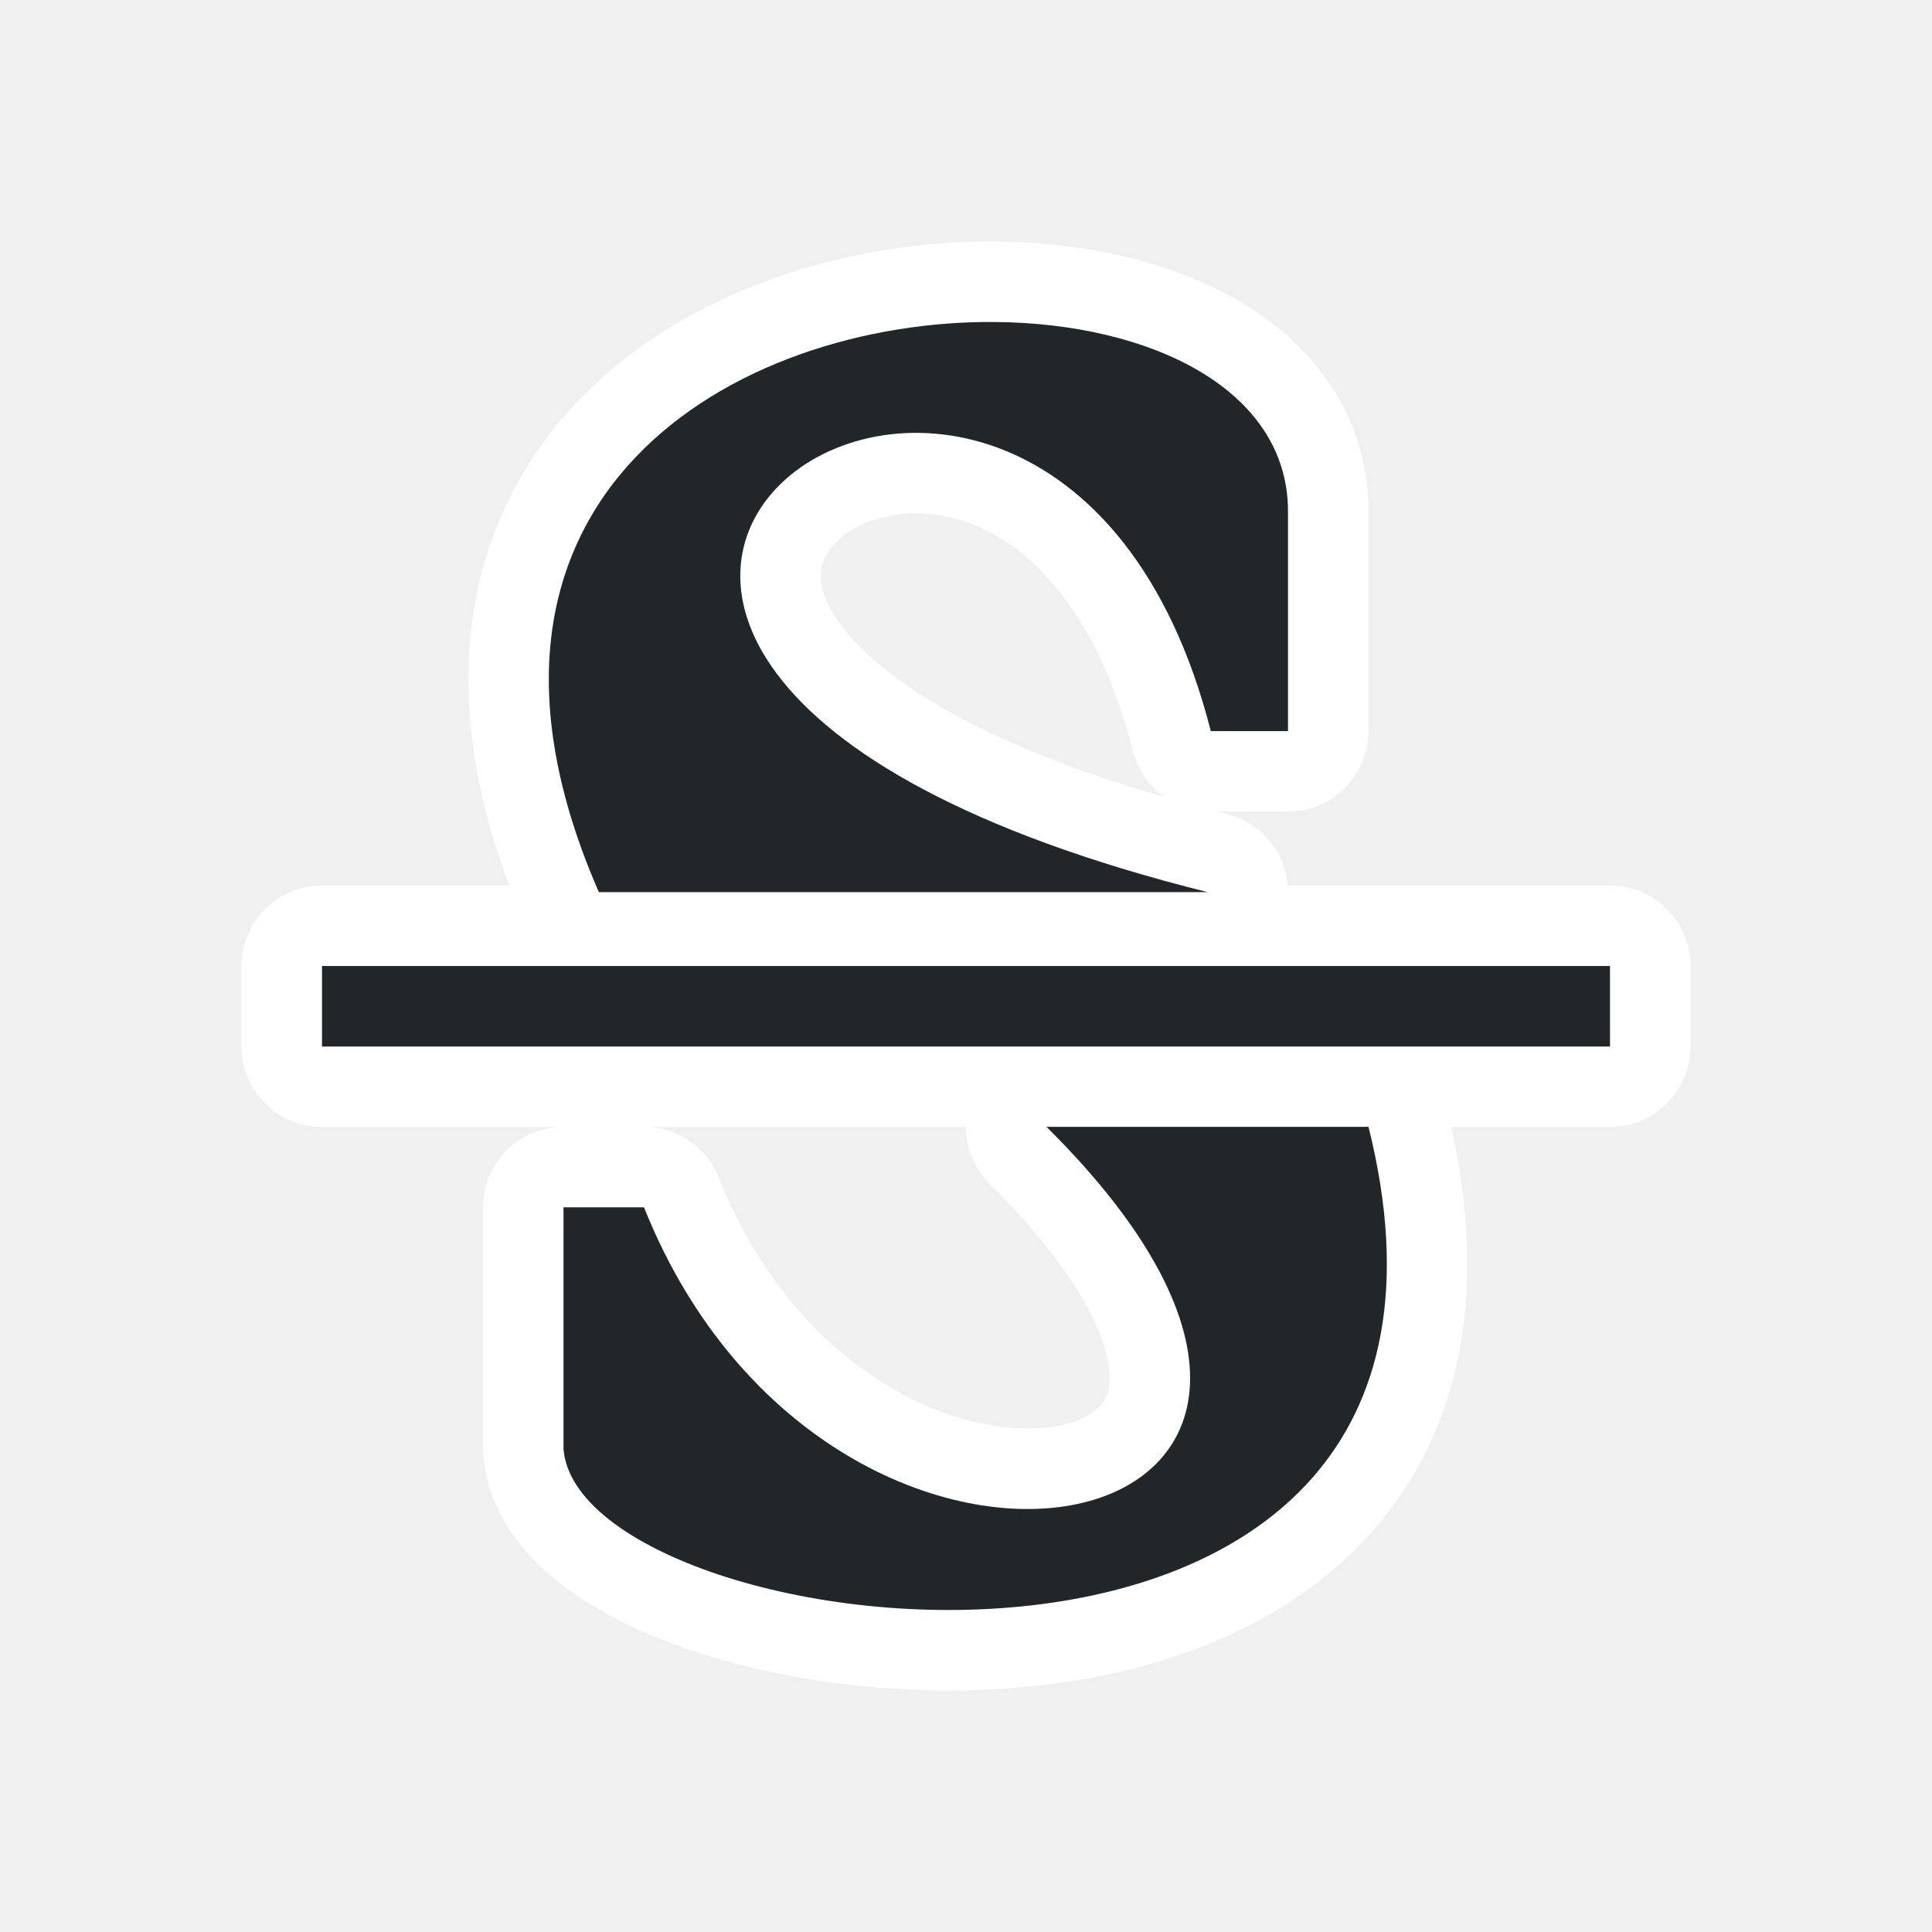
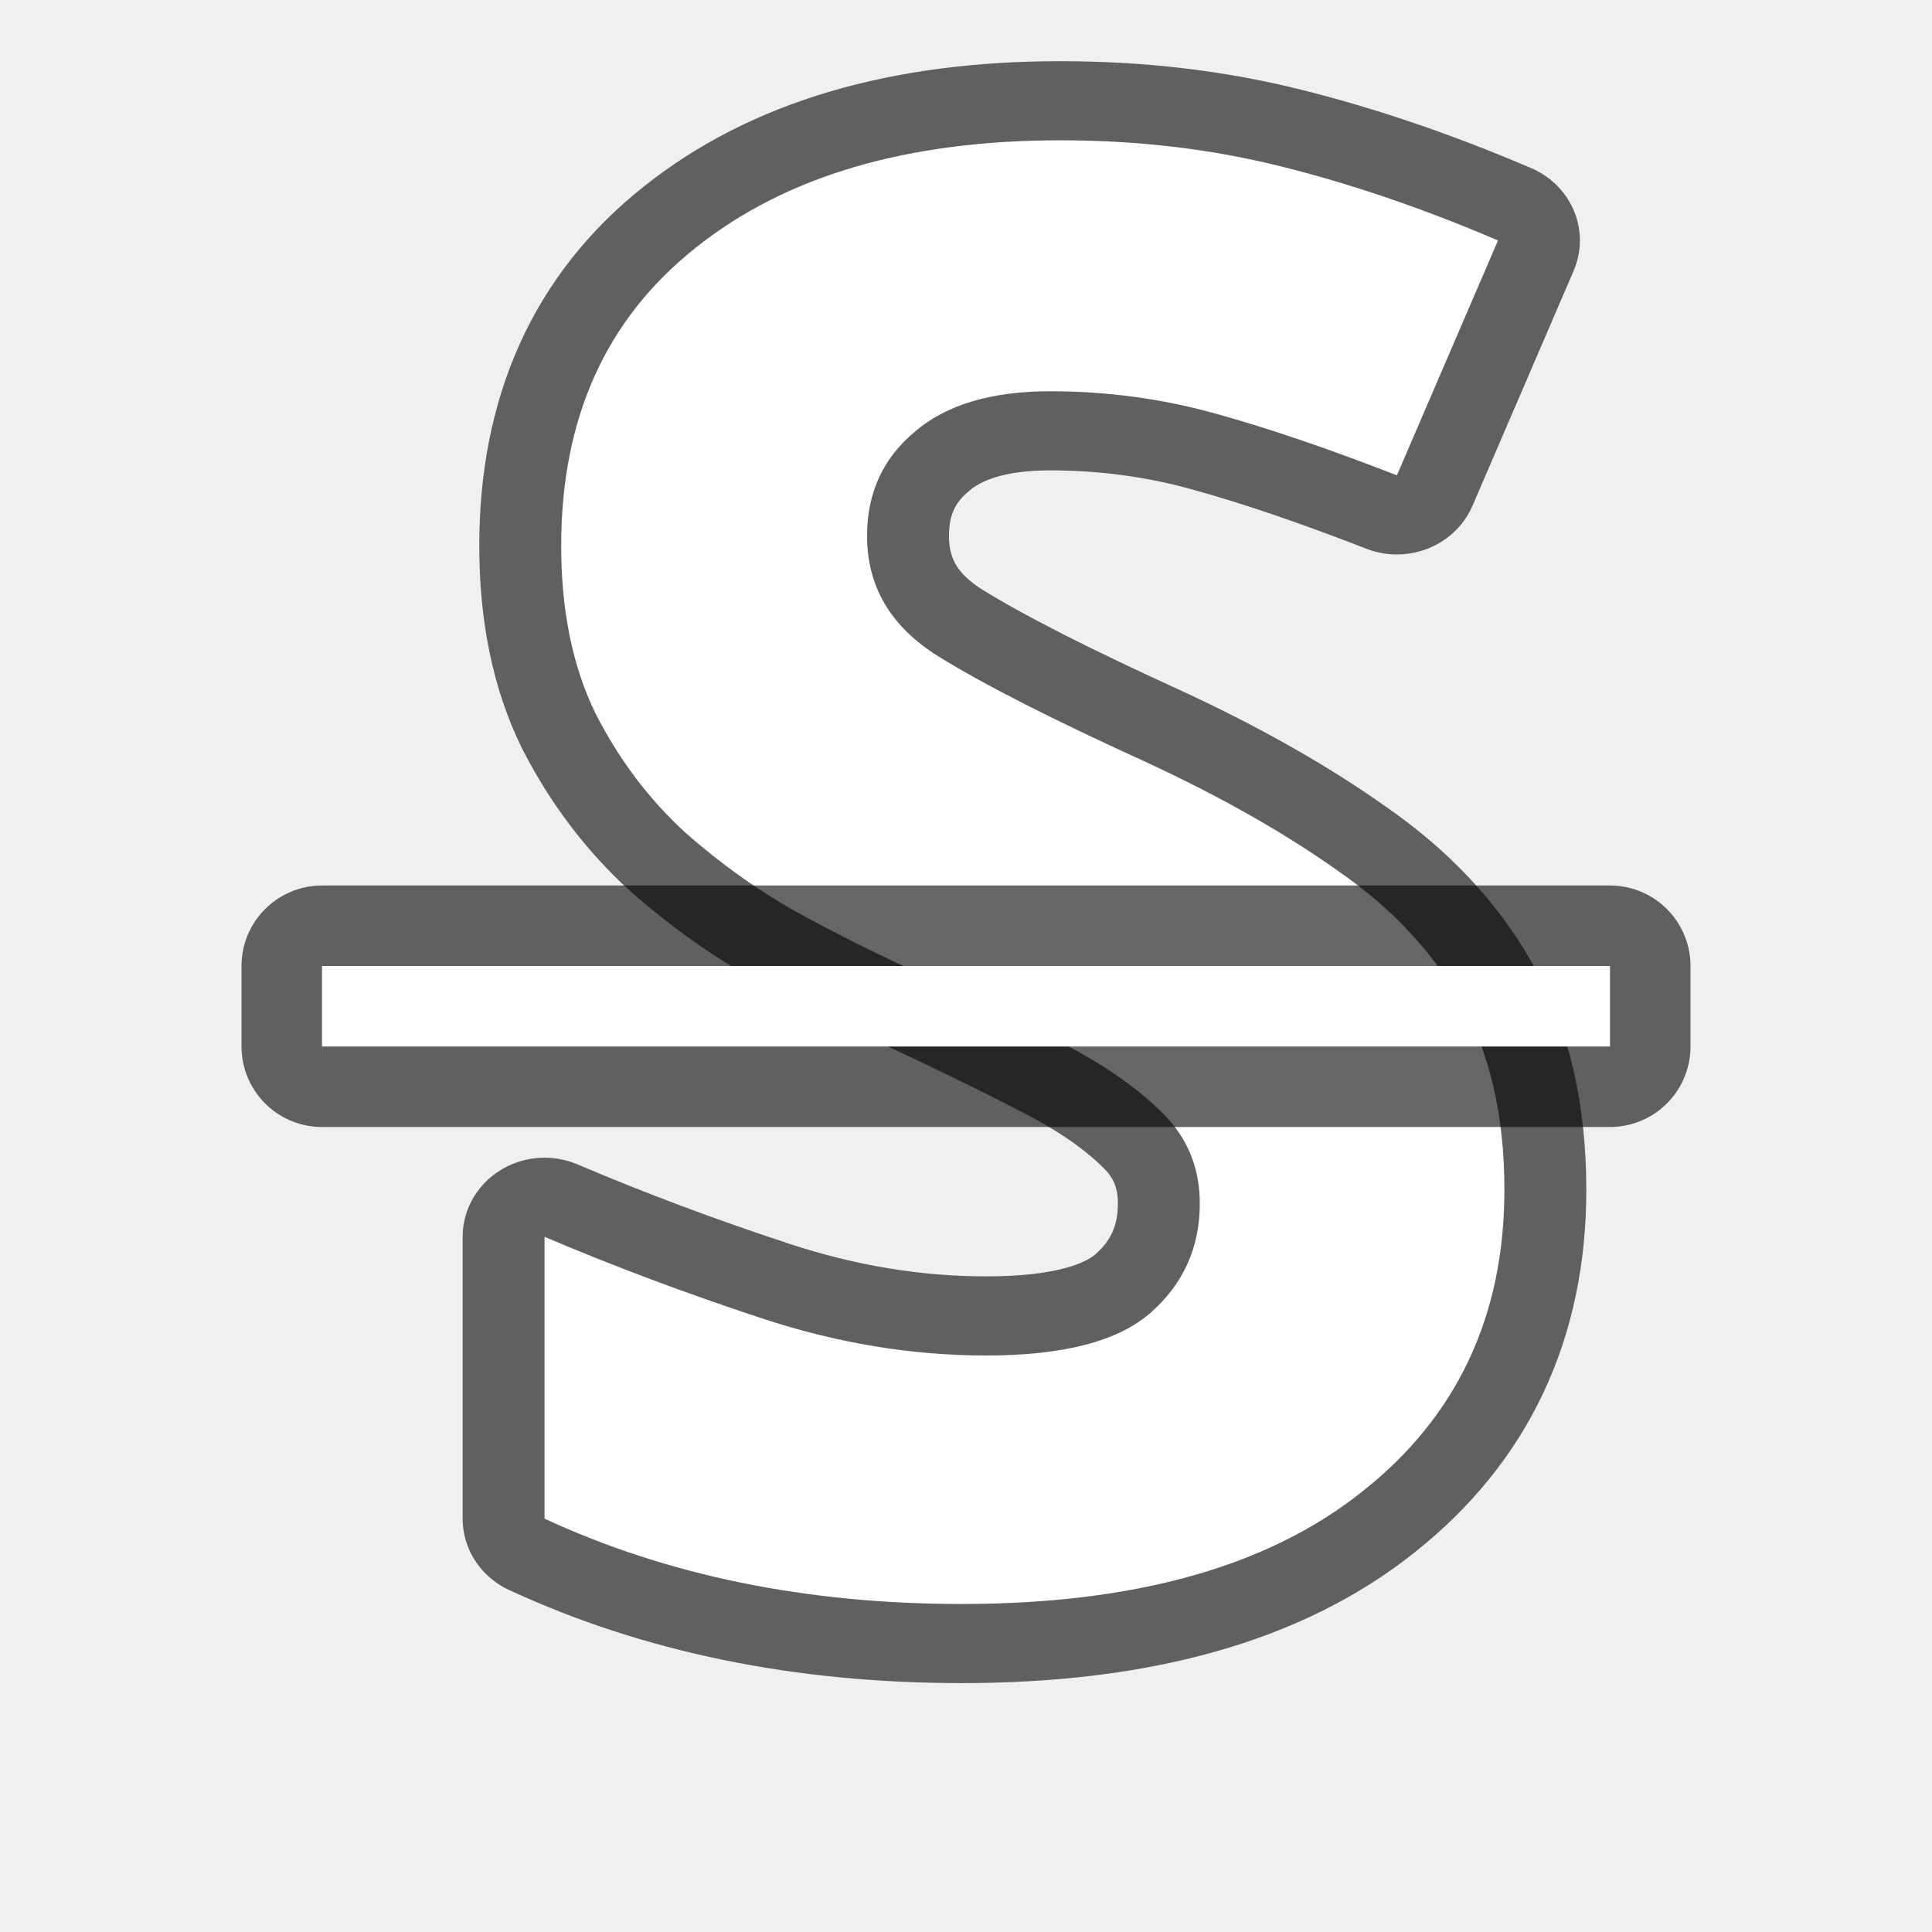
<svg xmlns="http://www.w3.org/2000/svg" viewBox="0 0 24 24" version="1.1" id="svg4">
  <defs id="defs8" />
-   <path id="path817" fill="#232629" d="m12.367 4c-3.211-.03-7.078 2.157-4.928 7.082h7.561c-12-3-1.999-10.0.041-2h.959v-2.748c-.015-1.5-1.706-2.316-3.633-2.334zm-8.367 8v1h16v-1zm9 1.998c5.287 5.243-2.633 6.925-5 1h-1v3c.191 2.516 12 4 10-4z" style="fill:#ffffff;fill-opacity:1;stroke:#ffffff;stroke-opacity:1;stroke-width:2;stroke-miterlimit:4;stroke-dasharray:none;stroke-linejoin:round" />
-   <path d="m12.367 4c-3.211-.03-7.078 2.157-4.928 7.082h7.561c-12-3-1.999-10.0.041-2h.959v-2.748c-.015-1.5-1.706-2.316-3.633-2.334zm-8.367 8v1h16v-1zm9 1.998c5.287 5.243-2.633 6.925-5 1h-1v3c.191 2.516 12 4 10-4z" fill="#232629" id="path2" style="opacity:1;fill:#232629;fill-opacity:1" />
+   <text transform="scale(1.017475,0.9828246)" id="text832" y="20.022" x="5.494" style="font-style:normal;font-variant:normal;font-weight:bold;font-stretch:normal;font-size:25.2px;line-height:1.25;font-family:'Ubuntu Mono';-inkscape-font-specification:'Ubuntu Mono, Bold';font-variant-ligatures:normal;font-variant-caps:normal;font-variant-numeric:normal;font-feature-settings:normal;text-align:start;letter-spacing:0px;word-spacing:0px;writing-mode:lr-tb;text-anchor:start;opacity:0.6;fill:#000000;fill-opacity:1;stroke:#000000;stroke-width:2;stroke-linejoin:round;stroke-miterlimit:4;stroke-dasharray:none" xml:space="preserve">
+     <tspan style="font-style:normal;font-variant:normal;font-weight:bold;font-stretch:normal;font-size:25.2px;font-family:'Ubuntu Mono';-inkscape-font-specification:'Ubuntu Mono, Bold';font-variant-ligatures:normal;font-variant-caps:normal;font-variant-numeric:normal;font-feature-settings:normal;text-align:start;writing-mode:lr-tb;text-anchor:start;fill:#000000;stroke:#000000;stroke-width:2;stroke-linejoin:round;stroke-miterlimit:4;stroke-dasharray:none" y="20.022" x="5.494" id="tspan830">S</tspan>
+   </text>
+   <text xml:space="preserve" style="font-style:normal;font-variant:normal;font-weight:bold;font-stretch:normal;font-size:25.2px;line-height:1.25;font-family:'Ubuntu Mono';-inkscape-font-specification:'Ubuntu Mono, Bold';font-variant-ligatures:normal;font-variant-caps:normal;font-variant-numeric:normal;font-feature-settings:normal;text-align:start;letter-spacing:0px;word-spacing:0px;writing-mode:lr-tb;text-anchor:start;fill:#ffffff;fill-opacity:1;stroke:none;stroke-width:0.995" x="5.494" y="20.022" id="text818" transform="scale(1.017475,0.9828246)">
+     <tspan id="tspan816" x="5.494" y="20.022" style="font-style:normal;font-variant:normal;font-weight:bold;font-stretch:normal;font-size:25.2px;font-family:'Ubuntu Mono';-inkscape-font-specification:'Ubuntu Mono, Bold';font-variant-ligatures:normal;font-variant-caps:normal;font-variant-numeric:normal;font-feature-settings:normal;text-align:start;writing-mode:lr-tb;text-anchor:start;fill:#ffffff;stroke-width:0.995">S</tspan>
+   </text>
+   <path style="opacity:0.6;fill:#000000;fill-opacity:1;stroke:#000000;stroke-width:2;stroke-linejoin:round;stroke-miterlimit:4;stroke-dasharray:none;stroke-opacity:1" d="m 4,12 v 1 h 16 v -1 z" id="path825" />
+   <path style="opacity:1;fill:#ffffff;fill-opacity:1;stroke:none;stroke-width:2;stroke-linecap:round;stroke-linejoin:round;stroke-miterlimit:4;stroke-dasharray:none;stroke-opacity:1" d="m 4,12 h 16 v 1 H 4 Z" id="rect828" />
</svg>
